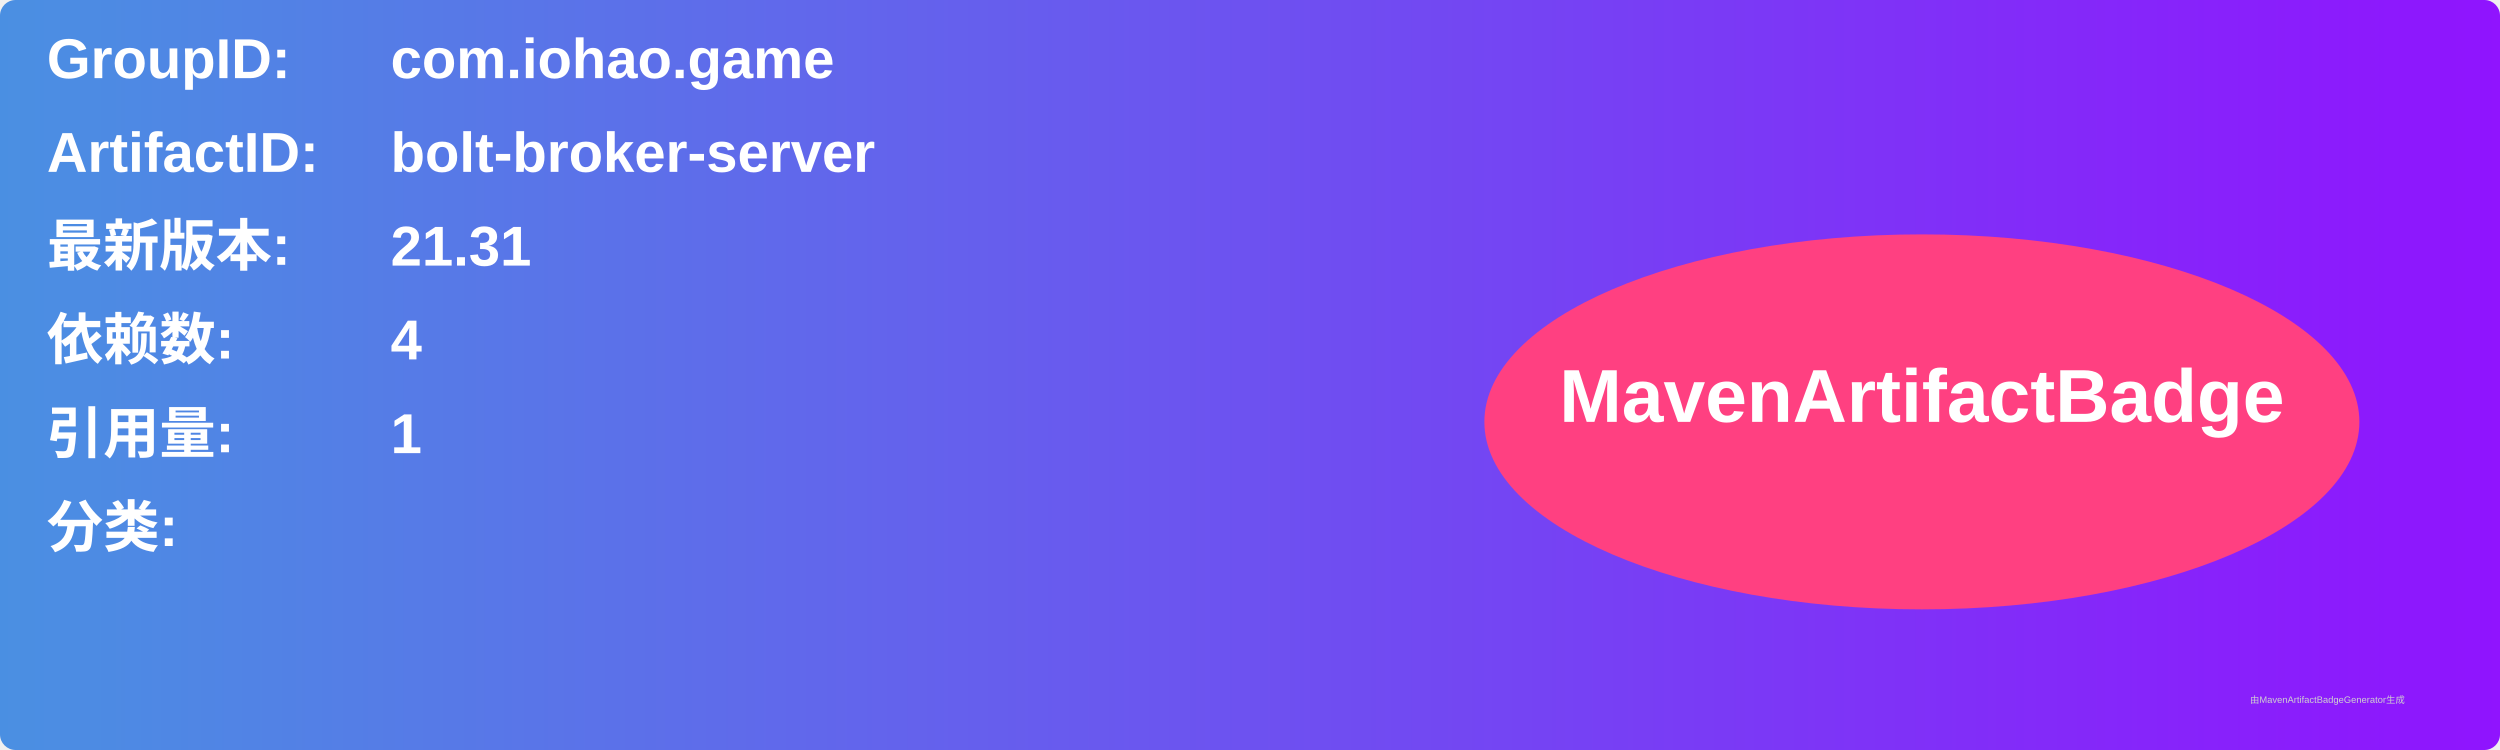
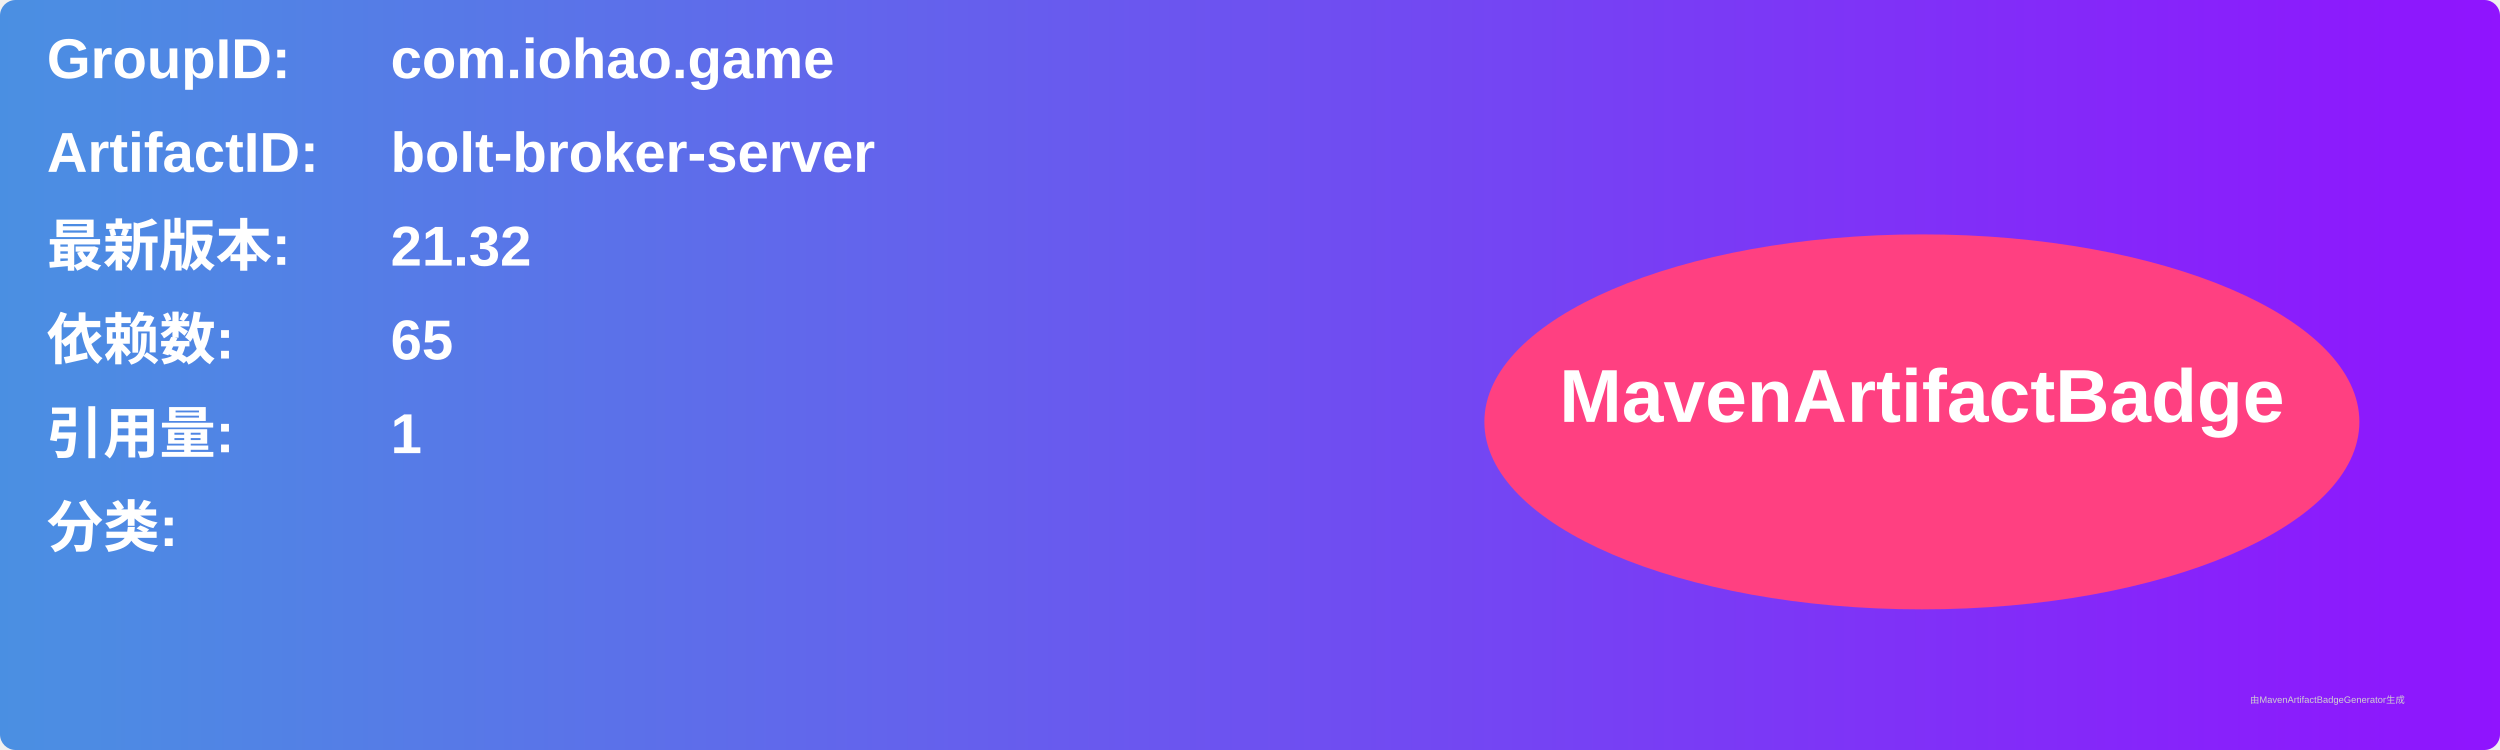
<svg xmlns="http://www.w3.org/2000/svg" width="800" height="240" viewBox="0 0 800 240">
  <linearGradient id="grad" x1="0%" y1="0%" x2="100%" y2="0%">
    <stop offset="0%" stop-color="#4a90e2" />
    <stop offset="100%" stop-color="#9013fe" />
  </linearGradient>
  <rect width="100%" height="100%" rx="5" ry="5" fill="url(#grad)" />
  <g transform="translate(15, 15)">
    <text x="0" y="10" font-family="Arial" font-size="18" fill="white" font-weight="bold" width="260">GroupID:</text>
    <text x="110" y="10" font-family="Arial" font-size="18" fill="white" font-weight="bold" width="460">com.iohao.game</text>
    <text x="0" y="40" font-family="Arial" font-size="18" fill="white" font-weight="bold" width="260">ArtifactID:</text>
    <text x="110" y="40" font-family="Arial" font-size="18" fill="white" font-weight="bold" width="460">bolt-broker-server</text>
    <text x="0" y="70" font-family="Arial" font-size="18" fill="white" font-weight="bold">最新版本:</text>
    <text x="110" y="70" font-family="Arial" font-size="18" fill="white" font-weight="bold">
-       <tspan font-weight="bold">21.31</tspan>
+       <tspan font-weight="bold">21.32</tspan>
    </text>
    <text x="0" y="100" font-family="Arial" font-size="18" fill="white" font-weight="bold">依赖数: </text>
    <text x="110" y="100" font-family="Arial" font-size="18" fill="white">
-       <tspan font-weight="bold">4</tspan>
+       <tspan font-weight="bold">65</tspan>
    </text>
    <text x="0" y="130" font-family="Arial" font-size="18" fill="white" font-weight="bold">引用量: </text>
    <text x="110" y="130" font-family="Arial" font-size="18" fill="white">
      <tspan font-weight="bold">1</tspan>
    </text>
    <text x="0" y="160" font-family="Arial" font-size="18" fill="white" font-weight="bold">分类:</text>
    <text x="10" y="190" font-family="Arial" font-size="10" fill="white">
      <tspan font-weight="bold" />
    </text>
    <ellipse cx="600" cy="120" rx="140" ry="60" fill="#ff4081" />
    <text x="600" y="120" text-anchor="middle" font-family="Arial" font-size="24" fill="white" font-weight="bold">MavenArtifactBadge</text>
  </g>
  <text x="720" y="225" font-family="Arial" font-size="3" fill="#d0d0d0">由MavenArtifactBadgeGenerator生成</text>
</svg>
